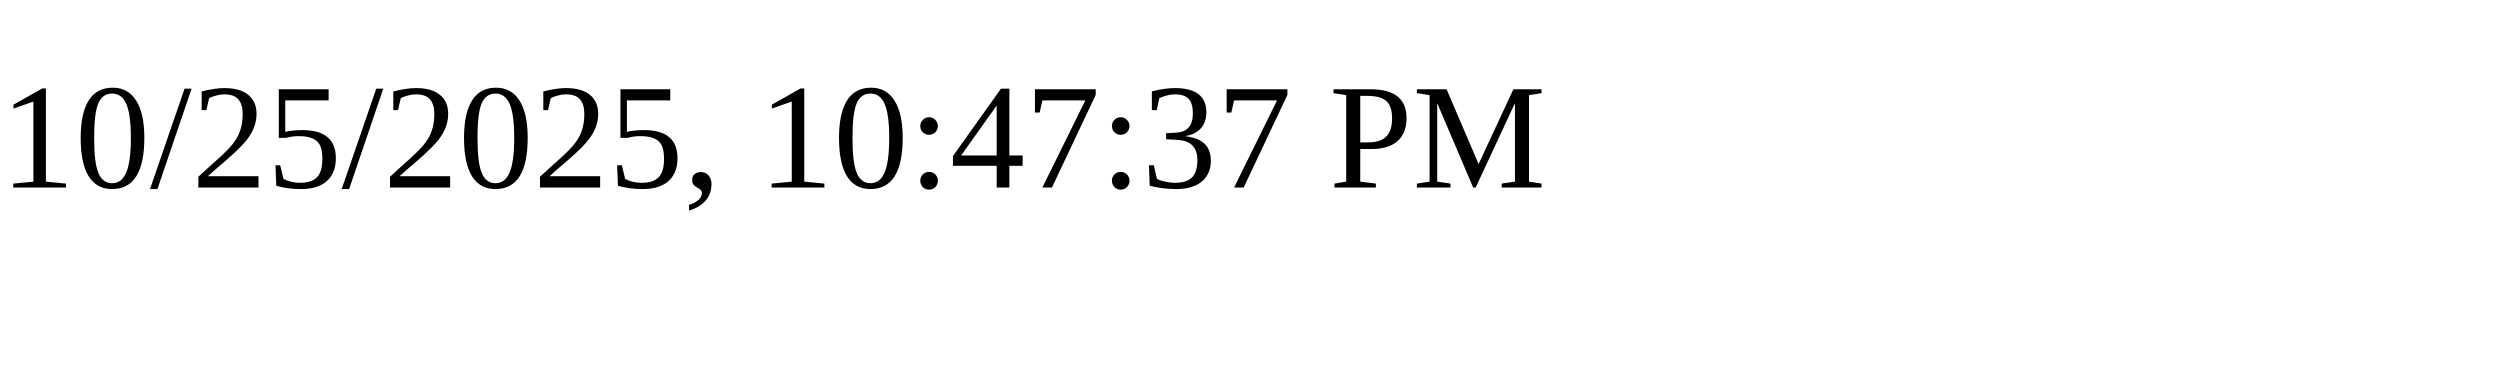
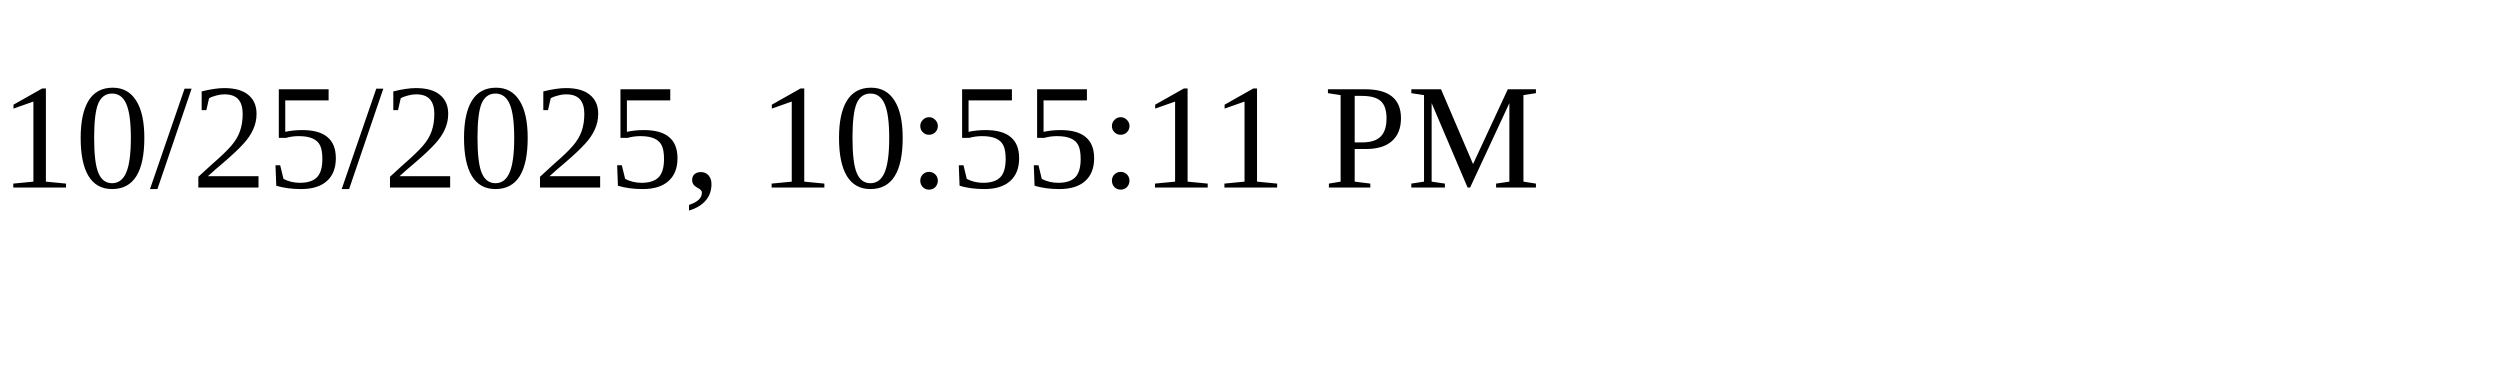
<svg xmlns="http://www.w3.org/2000/svg" height="30" width="200">
-   <text x="0" y="15">10/25/2025, 10:47:37 PM</text>
+   <text x="0" y="15">10/25/2025, 10:55:11 PM</text>
</svg>
